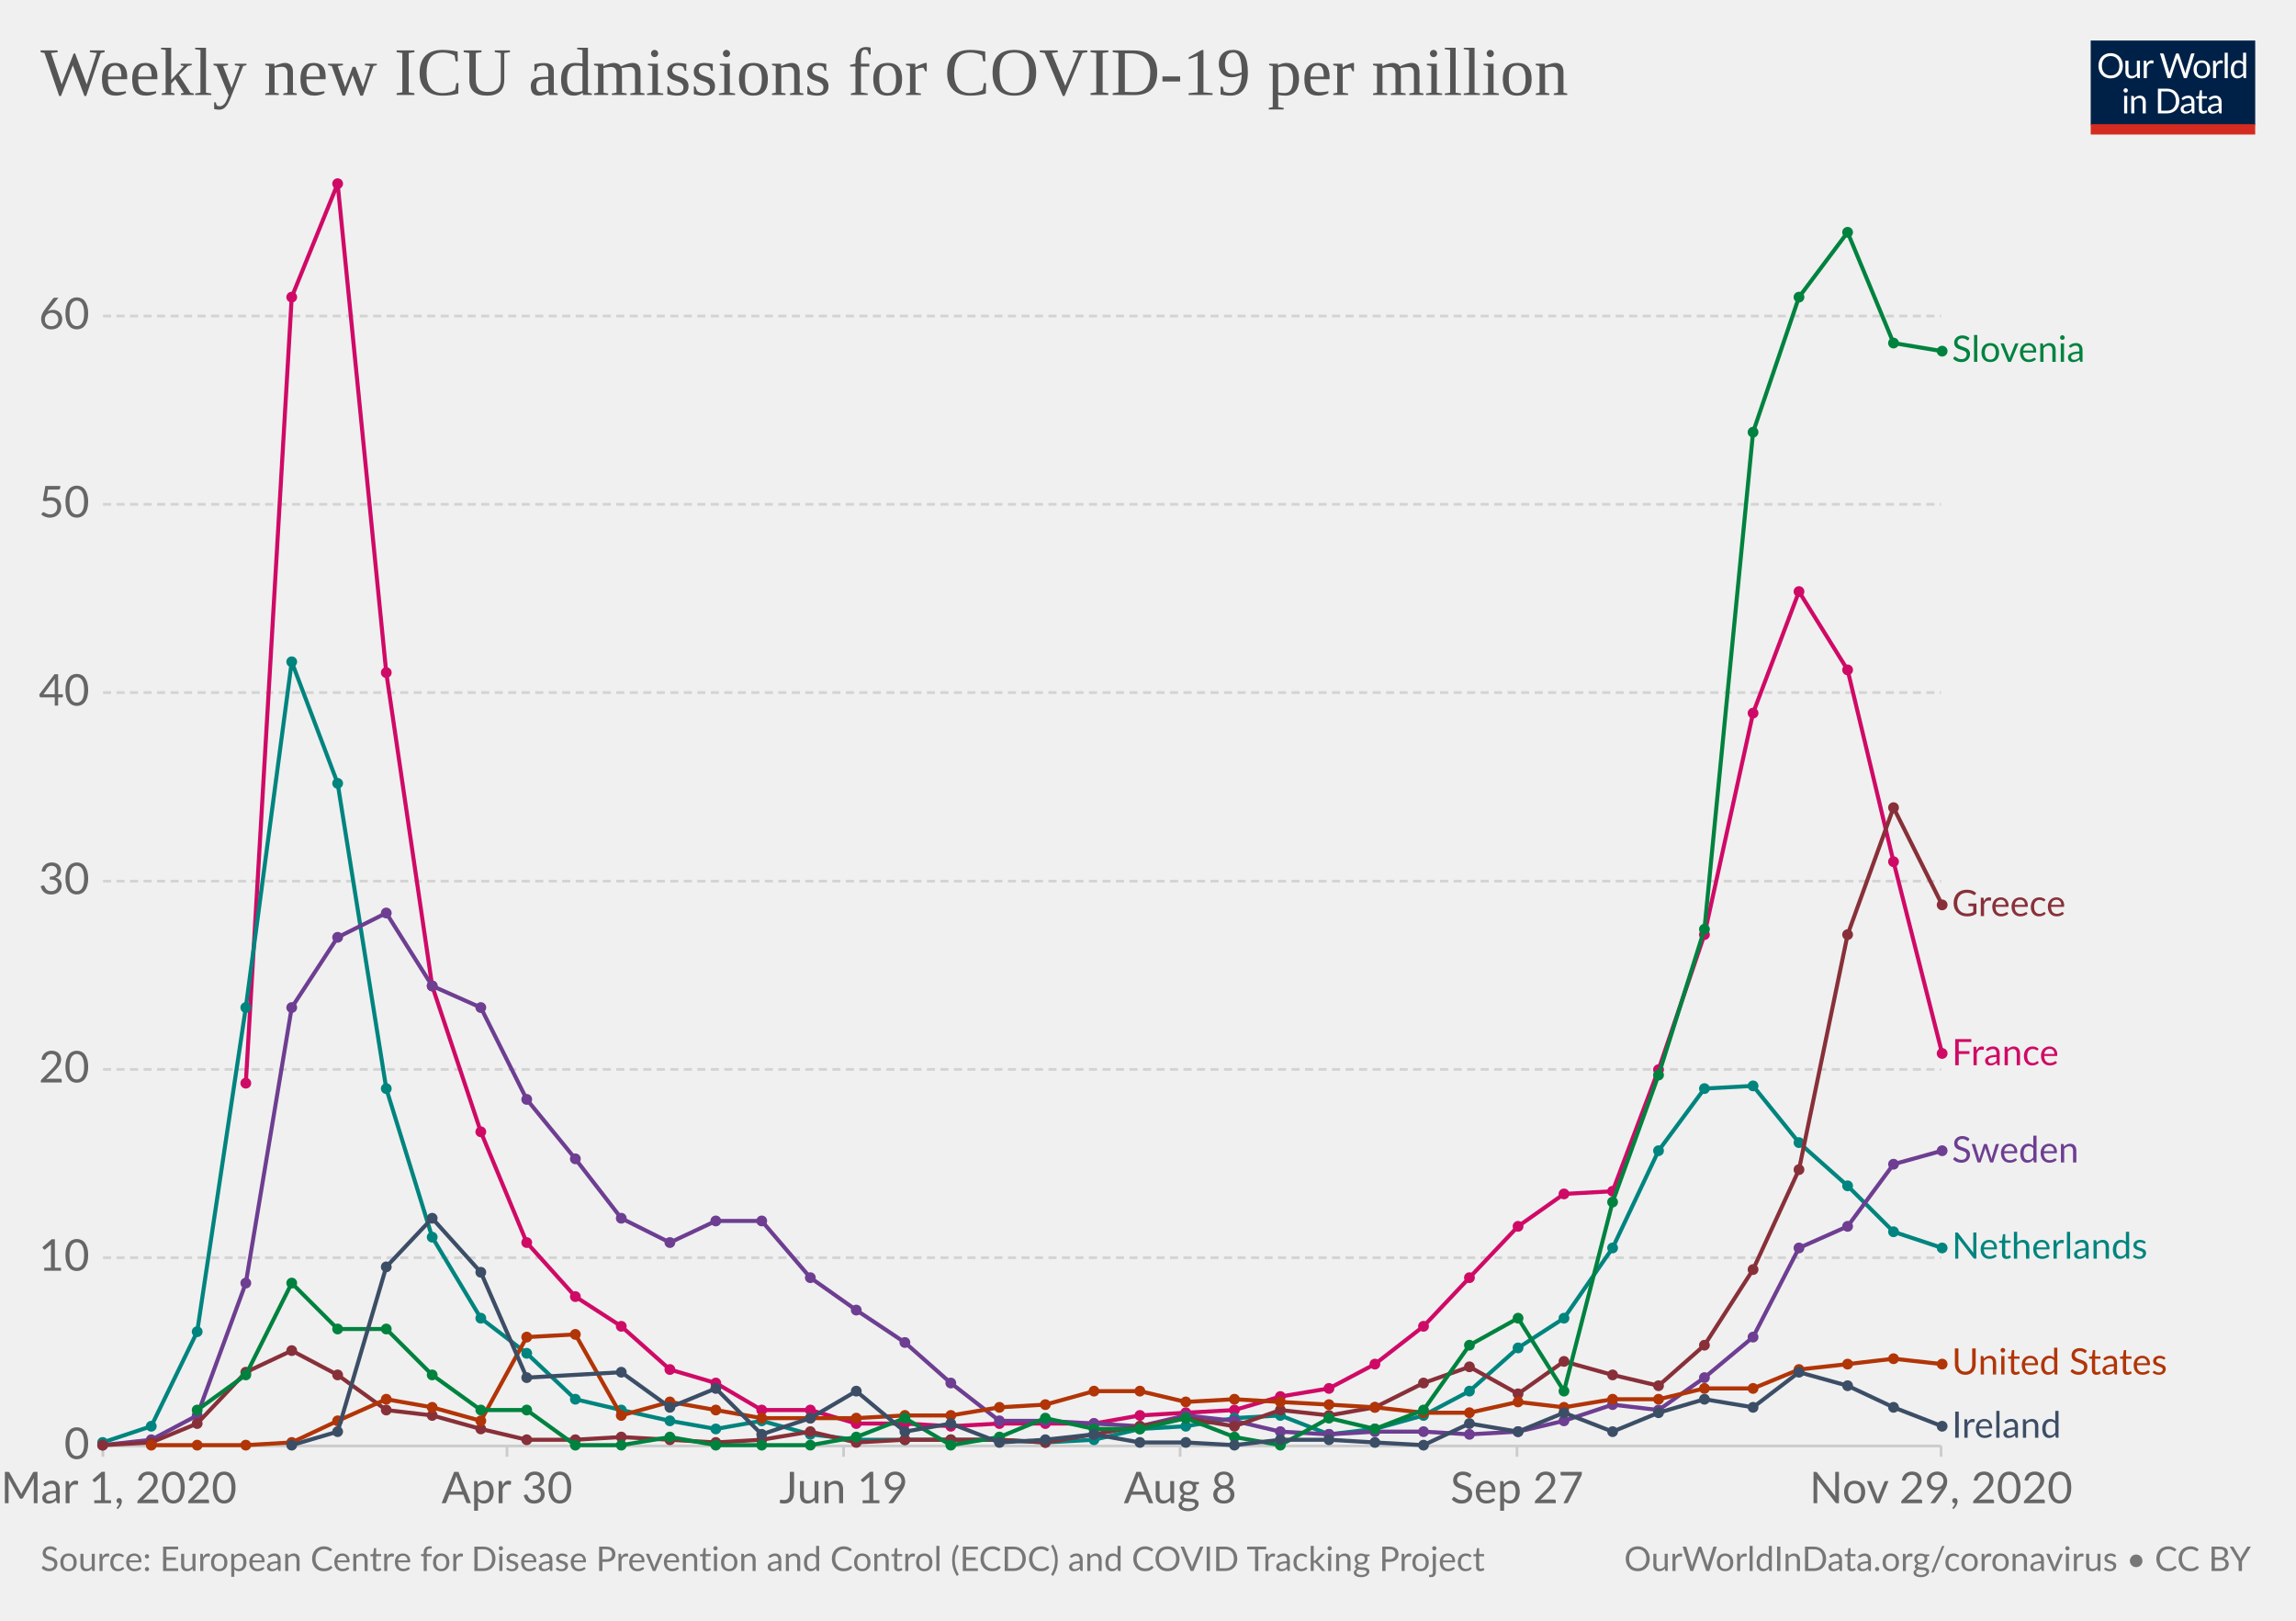
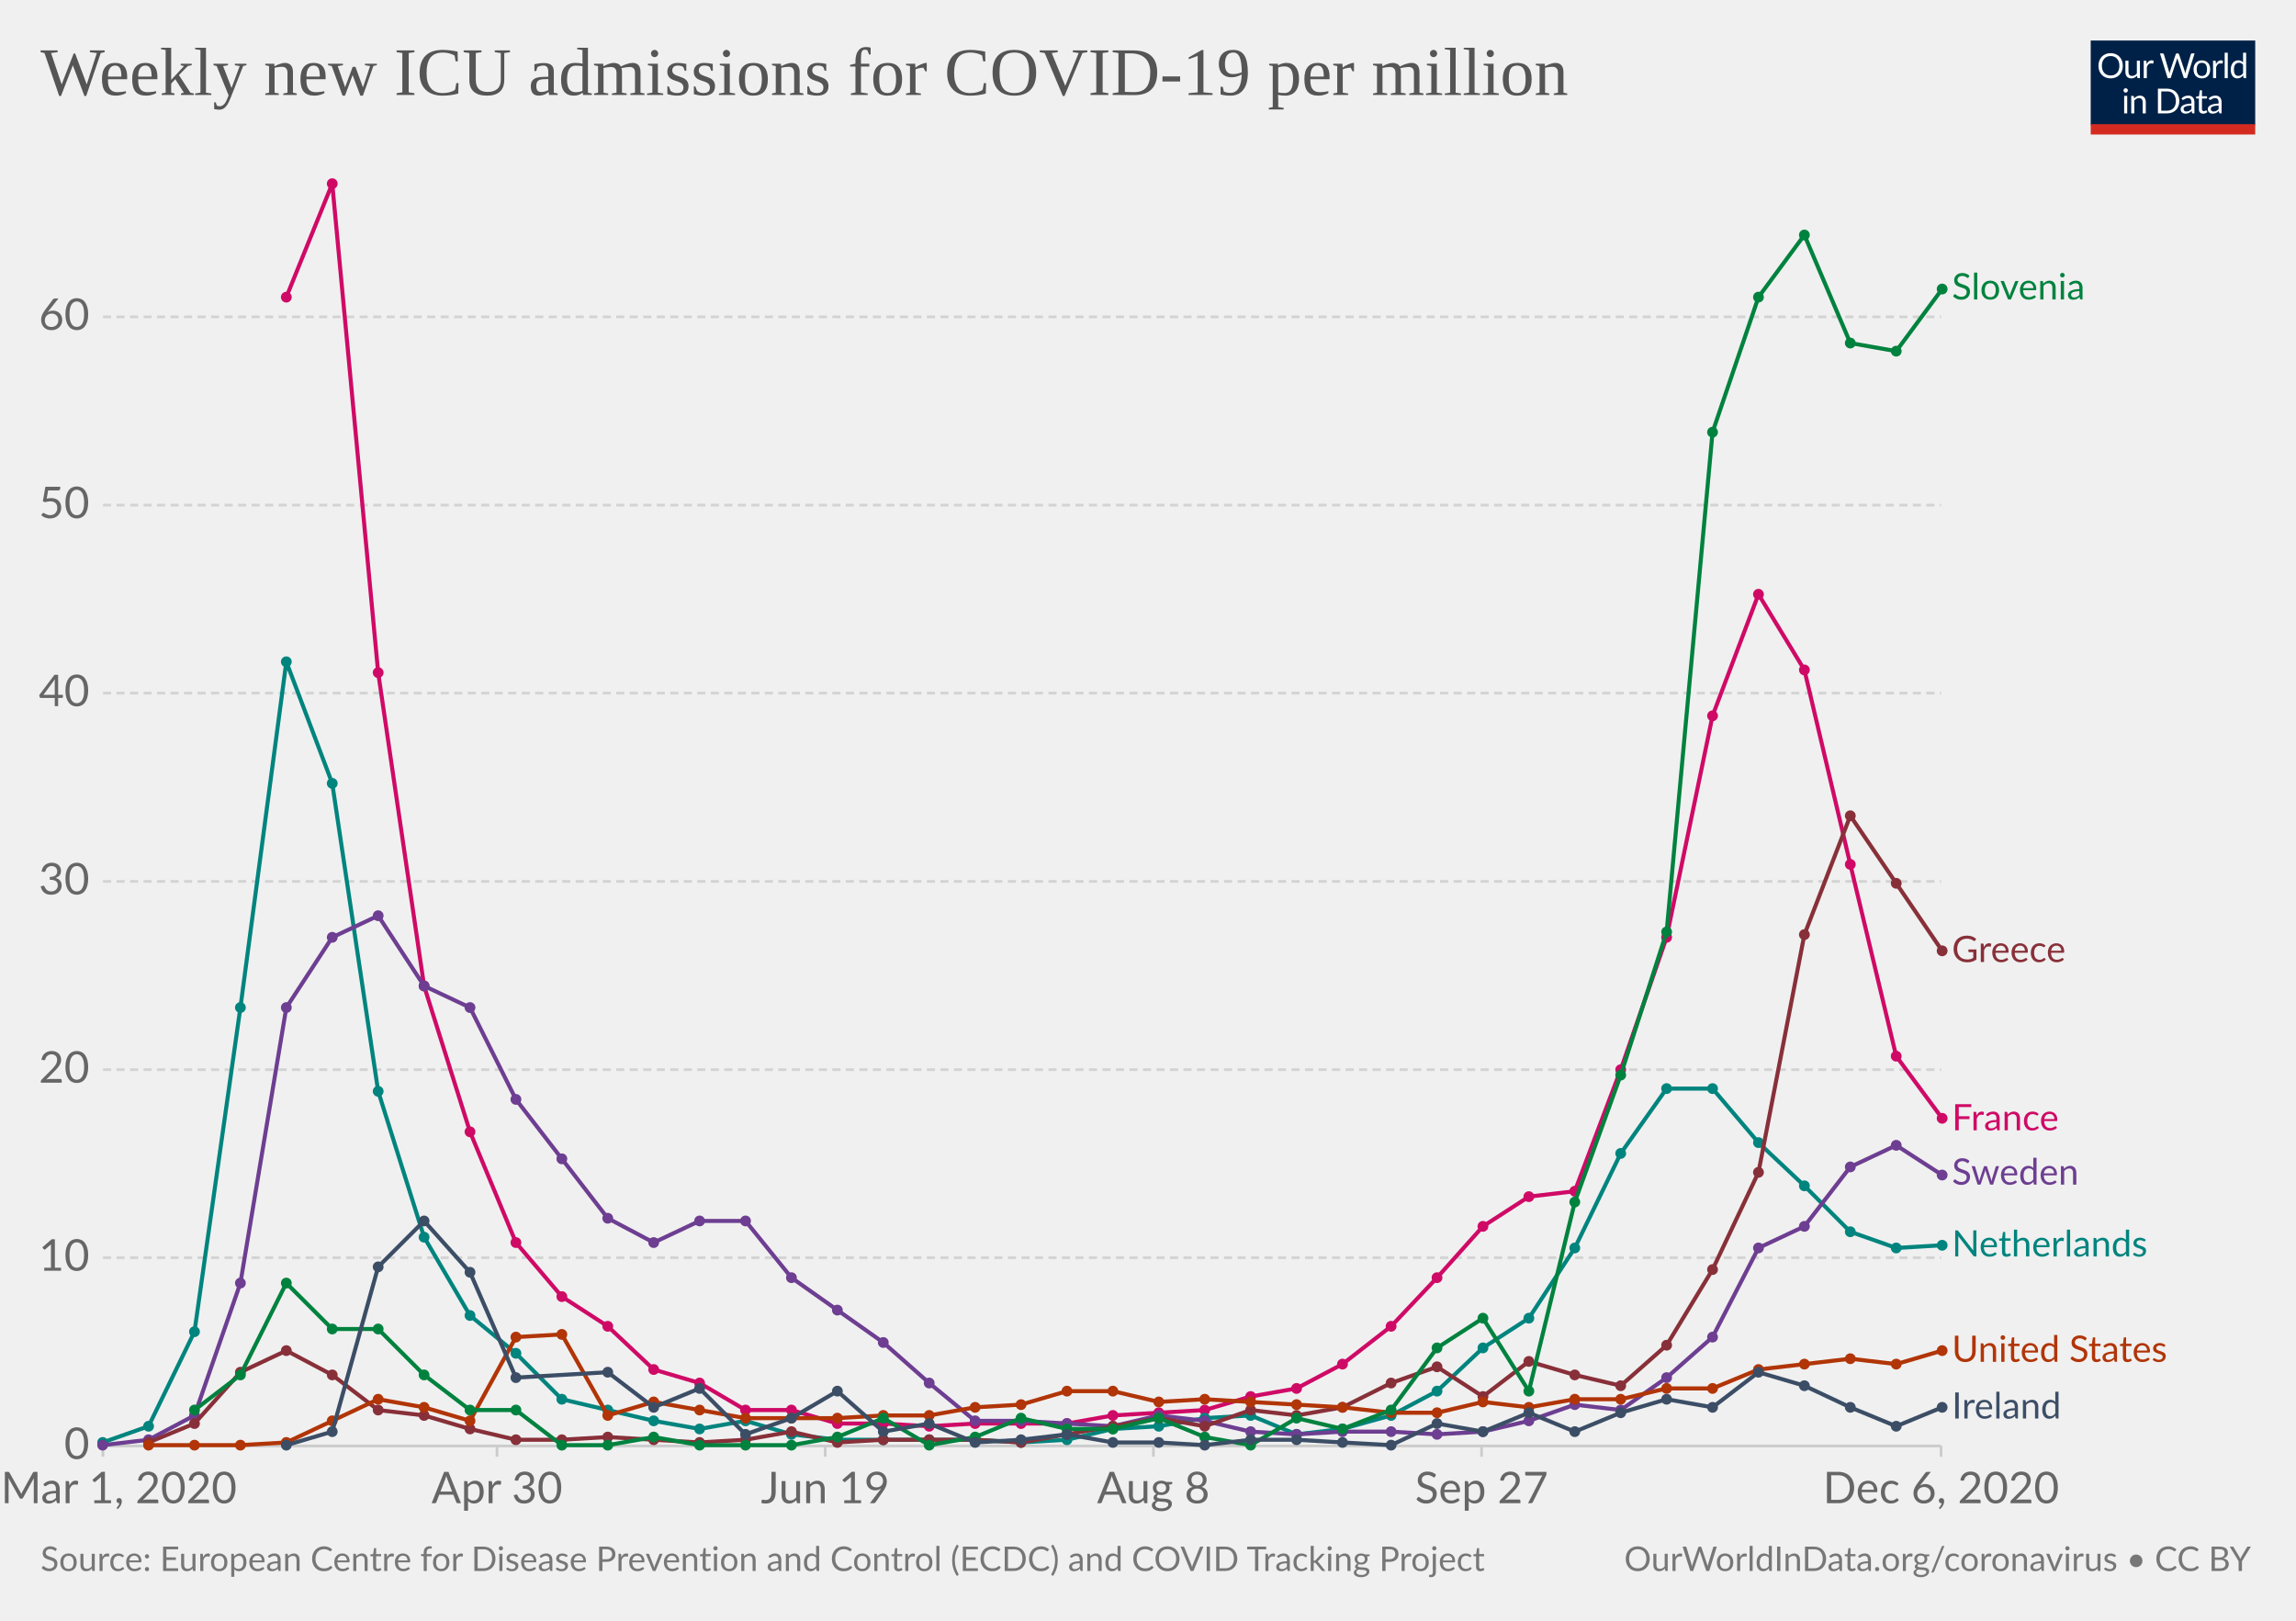
<svg xmlns="http://www.w3.org/2000/svg" version="1.1" style="background-color:#fff;-webkit-font-smoothing:antialiased" width="850" height="600" viewBox="0 0 850 600" font-family="Lato,'Helvetica Neue',Helvetica,Arial,sans-serif" font-size="18" text-rendering="optimizeLegibility">
  <g class="HeaderView">
    <g transform="matrix(.29 0 0 .29 774 15)">
      <svg width="210" height="120" viewBox="0 0 210 120" fill="none">
        <g clip-path="url(#clip0)">
          <path d="M0 0h210v107.89H0V0z" fill="#002147" />
          <path d="M40.98 32.25c0 2.36-.38 4.53-1.12 6.51a14.26 14.26 0 01-8.1 8.4c-1.9.78-4.02 1.17-6.34 1.17a16.6 16.6 0 01-6.33-1.17 14.31 14.31 0 01-8.08-8.4 18.29 18.29 0 01-1.12-6.51c0-2.36.38-4.53 1.12-6.5a14.32 14.32 0 018.07-8.44c1.92-.8 4.03-1.19 6.34-1.19 2.32 0 4.43.4 6.34 1.19 1.92.8 3.56 1.9 4.93 3.34a14.87 14.87 0 013.17 5.1 18.1 18.1 0 011.12 6.5zm-4.38 0c0-1.94-.26-3.68-.8-5.22a10.91 10.91 0 00-2.24-3.89 9.68 9.68 0 00-3.52-2.46 11.95 11.95 0 00-4.62-.86c-1.68 0-3.21.28-4.6.86a9.88 9.88 0 00-3.54 2.46 10.91 10.91 0 00-2.24 3.9c-.53 1.53-.8 3.27-.8 5.2 0 1.94.27 3.68.8 5.22a11.17 11.17 0 002.24 3.9 10.01 10.01 0 003.55 2.44c1.38.56 2.9.83 4.6.83 1.7 0 3.24-.27 4.61-.83a9.8 9.8 0 003.52-2.44 11.17 11.17 0 002.25-3.9c.53-1.54.8-3.28.8-5.21zm26.22-6.54V48H60.5c-.56 0-.9-.27-1.05-.81l-.31-2.4a12.45 12.45 0 01-3.26 2.6c-1.2.64-2.58.96-4.13.96-1.22 0-2.3-.2-3.24-.6a6.52 6.52 0 01-2.33-1.7 7.37 7.37 0 01-1.43-2.67c-.3-1.04-.46-2.2-.46-3.45V25.7h3.91v14.22c0 1.68.38 2.99 1.15 3.91.77.93 1.96 1.39 3.54 1.39 1.16 0 2.24-.27 3.23-.82a10.42 10.42 0 002.8-2.28V25.7h3.91zm8.61 4.47a9.94 9.94 0 012.6-3.56 5.64 5.64 0 013.76-1.3c.47 0 .92.05 1.34.15.44.1.83.27 1.17.49l-.3 2.92c-.09.37-.3.55-.66.55-.2 0-.5-.04-.9-.13a6.21 6.21 0 00-3.24.18c-.54.2-1.03.5-1.47.92-.42.4-.81.9-1.17 1.5-.33.58-.64 1.26-.92 2.02V48H67.7V25.71h2.25c.42 0 .72.08.88.25.16.16.27.44.33.83l.26 3.39zm61.16-13.7L122.75 48h-3.82l-7.99-24.05a21.95 21.95 0 01-.42-1.58 38.36 38.36 0 01-.44 1.58L102.05 48h-3.83L88.4 16.47h3.54c.38 0 .7.1.95.29.26.2.43.43.5.73l6.52 21.9c.1.4.2.83.28 1.28.1.46.2.94.29 1.46l.3-1.46c.12-.47.25-.9.38-1.27l7.41-21.91c.1-.25.26-.48.51-.69.27-.22.58-.33.95-.33h1.23c.38 0 .69.1.92.29.24.2.41.43.53.73l7.4 21.9a28.4 28.4 0 01.68 2.62 29.52 29.52 0 01.52-2.61l6.54-21.91c.07-.27.23-.5.48-.7.27-.21.58-.32.95-.32h3.32zm9.35 8.88c1.63 0 3.1.27 4.4.82a9.43 9.43 0 015.46 5.94c.5 1.4.74 2.98.74 4.73 0 1.76-.25 3.34-.74 4.75a9.43 9.43 0 01-5.46 5.92c-1.3.52-2.77.79-4.4.79-1.64 0-3.12-.27-4.44-.8a9.42 9.42 0 01-3.35-2.3c-.92-1-1.63-2.2-2.13-3.61-.49-1.41-.73-3-.73-4.75s.24-3.33.73-4.73c.5-1.43 1.2-2.64 2.13-3.63a9.4 9.4 0 013.35-2.31c1.32-.55 2.8-.82 4.44-.82zm0 19.89c2.2 0 3.84-.73 4.93-2.2 1.08-1.48 1.63-3.54 1.63-6.18 0-2.66-.55-4.72-1.63-6.2-1.09-1.49-2.73-2.23-4.93-2.23-1.12 0-2.09.2-2.93.57a5.7 5.7 0 00-2.06 1.65 7.5 7.5 0 00-1.24 2.67c-.26 1.04-.4 2.22-.4 3.54 0 2.64.55 4.7 1.64 6.18 1.1 1.47 2.76 2.2 4.99 2.2zm17.97-15.07a9.94 9.94 0 012.6-3.56 5.64 5.64 0 013.76-1.3c.47 0 .91.05 1.34.15.44.1.83.27 1.16.49l-.28 2.92c-.09.37-.31.55-.66.55-.2 0-.5-.04-.9-.13a6.2 6.2 0 00-3.24.18c-.54.2-1.03.5-1.47.92-.43.4-.82.9-1.17 1.5a13.1 13.1 0 00-.92 2.02V48h-3.94V25.71h2.24c.43 0 .72.08.88.25.17.16.28.44.33.83l.27 3.39zm15.04-14.59V48h-3.92V15.6h3.92zm19.55 15.43a6.22 6.22 0 00-2.38-2.05 6.7 6.7 0 00-2.86-.6c-2.07 0-3.66.75-4.77 2.23-1.12 1.48-1.68 3.6-1.68 6.33 0 1.46.13 2.7.38 3.74a7.29 7.29 0 001.1 2.56 4.35 4.35 0 001.78 1.45c.7.3 1.5.46 2.4.46 1.29 0 2.41-.3 3.36-.88a9.6 9.6 0 002.67-2.49V31.02zm3.91-15.43V48h-2.33c-.56 0-.9-.27-1.06-.81l-.35-2.71a12.13 12.13 0 01-3.25 2.77 8.28 8.28 0 01-4.23 1.06 7.31 7.31 0 01-6.14-2.9c-.73-.96-1.3-2.15-1.69-3.57a18.35 18.35 0 01.07-9.48 11.29 11.29 0 011.89-3.7 8.7 8.7 0 017.06-3.34 7.96 7.96 0 016.12 2.62V15.59h3.91zM46.61 70.71V93H42.7V70.71h3.91zm.84-7c0 .39-.08.75-.24 1.09a2.81 2.81 0 01-1.52 1.47 2.67 2.67 0 01-2.16 0 2.9 2.9 0 01-1.45-1.47 2.67 2.67 0 010-2.16c.15-.35.35-.65.6-.9.25-.27.53-.47.85-.62a2.67 2.67 0 012.16 0c.35.15.65.35.9.62.27.25.47.55.62.9.16.34.24.7.24 1.08zm7.97 10.24c.49-.54 1-1.04 1.54-1.48a9.85 9.85 0 013.66-1.84 8.96 8.96 0 015.43.35c.94.4 1.72.97 2.33 1.71a7.36 7.36 0 011.43 2.67c.32 1.04.49 2.19.49 3.45V93h-3.94V78.81c0-1.69-.4-3-1.17-3.92-.76-.93-1.93-1.4-3.5-1.4a6.6 6.6 0 00-3.25.83c-1 .56-1.92 1.31-2.77 2.27V93h-3.94V70.71h2.35c.56 0 .9.28 1.04.82l.3 2.42zm57.7 3.3c0 2.36-.37 4.5-1.11 6.44a14.3 14.3 0 01-3.17 4.98 14.1 14.1 0 01-4.93 3.2c-1.9.76-4.02 1.13-6.33 1.13H85.8V61.47h11.77c2.31 0 4.42.39 6.33 1.15a13.8 13.8 0 018.1 8.18 17.75 17.75 0 011.12 6.45zm-4.37 0c0-1.94-.26-3.67-.8-5.2a10.94 10.94 0 00-2.23-3.87 9.57 9.57 0 00-3.53-2.42 12.23 12.23 0 00-4.61-.83h-7.5v24.62h7.5c1.7 0 3.24-.28 4.61-.84a9.7 9.7 0 003.53-2.4 10.94 10.94 0 002.24-3.87c.53-1.53.8-3.26.8-5.2zm19.8 5.72c-1.8.06-3.34.2-4.62.44-1.26.22-2.3.51-3.1.88-.8.36-1.37.8-1.74 1.3-.35.5-.53 1.05-.53 1.67 0 .58.1 1.1.3 1.52a3 3 0 00.76 1.05c.34.27.73.46 1.17.6.45.11.94.17 1.45.17a7.28 7.28 0 003.5-.81 11.95 11.95 0 002.82-2.2v-4.62zm-12.65-9.11a12.73 12.73 0 013.98-2.66c1.43-.59 3-.88 4.73-.88 1.25 0 2.36.2 3.33.61a6.81 6.81 0 013.94 4.38c.33 1.04.5 2.19.5 3.43V93h-1.74a1.8 1.8 0 01-.88-.18c-.2-.13-.36-.38-.48-.74l-.44-2.12c-.59.55-1.16 1.03-1.72 1.46a9.48 9.48 0 01-3.74 1.7c-.69.15-1.46.23-2.3.23-.87 0-1.69-.12-2.45-.35a5.34 5.34 0 01-3.34-2.93 6.64 6.64 0 01-.49-2.64c0-.88.25-1.72.73-2.53a6.33 6.33 0 012.35-2.17c1.09-.63 2.5-1.15 4.25-1.54 1.75-.41 3.89-.65 6.42-.7v-1.75c0-1.73-.37-3.03-1.12-3.91-.75-.9-1.84-1.34-3.28-1.34-.97 0-1.78.12-2.44.37-.64.23-1.2.5-1.7.81l-1.23.82c-.33.23-.67.35-1 .35-.27 0-.5-.07-.69-.2a2.1 2.1 0 01-.48-.53l-.7-1.25zm27.67 19.5c-1.76 0-3.12-.5-4.07-1.48-.94-.98-1.41-2.4-1.41-4.25V74h-2.68a.9.9 0 01-.6-.2c-.16-.14-.24-.36-.24-.66v-1.56l3.65-.46.9-6.89a.9.9 0 01.29-.52.88.88 0 01.62-.22H142v7.67h6.44V74H142v13.38c0 .94.22 1.63.68 2.09.45.45 1.04.68 1.76.68a3.21 3.21 0 001.85-.53l.55-.35c.16-.12.3-.18.41-.18.2 0 .4.13.55.38l1.15 1.87a7.45 7.45 0 01-2.44 1.5c-.96.35-1.94.52-2.95.52zm19.68-10.4c-1.8.07-3.34.21-4.62.45-1.26.22-2.3.51-3.1.88-.8.36-1.37.8-1.74 1.3-.35.5-.53 1.05-.53 1.67 0 .58.1 1.1.3 1.52.18.42.44.77.76 1.05.34.27.73.46 1.17.6.45.11.94.17 1.45.17a7.3 7.3 0 003.5-.81 12.04 12.04 0 002.82-2.2v-4.62zm-12.65-9.1a12.72 12.72 0 013.99-2.66c1.42-.59 3-.88 4.72-.88 1.25 0 2.36.2 3.33.61a6.81 6.81 0 013.94 4.38c.33 1.04.5 2.19.5 3.43V93h-1.74a1.8 1.8 0 01-.88-.18c-.2-.13-.36-.38-.48-.74l-.44-2.12c-.59.55-1.16 1.03-1.72 1.46a9.48 9.48 0 01-3.74 1.7c-.69.15-1.46.23-2.3.23-.87 0-1.69-.12-2.45-.35a5.33 5.33 0 01-3.34-2.93 6.62 6.62 0 01-.49-2.64c0-.88.25-1.72.73-2.53a6.33 6.33 0 012.35-2.17c1.09-.63 2.5-1.15 4.25-1.54a31.2 31.2 0 016.42-.7v-1.75c0-1.73-.37-3.03-1.12-3.91-.75-.9-1.84-1.34-3.28-1.34-.97 0-1.78.12-2.44.37-.64.23-1.2.5-1.7.81-.46.3-.87.57-1.22.82-.34.23-.68.35-1.02.35-.26 0-.49-.07-.68-.2a1.88 1.88 0 01-.48-.53l-.7-1.25z" fill="#fff" />
          <path fill="#D42B21" d="M0 106.79h210V120H0z" />
        </g>
        <defs>
          <clipPath id="clip0">
            <path fill="#fff" d="M0 0h210v120H0z" />
          </clipPath>
        </defs>
      </svg>
    </g>
    <a href="https://ourworldindata.org/grapher/weekly-icu-admissions-covid-per-million?tab=chart&amp;stackMode=absolute&amp;time=2020-03-02..latest" target="_blank" rel="noopener" font-family="&quot;Playfair Display&quot;,Georgia,&quot;Times New Roman&quot;,serif">
      <text font-size="25.2" x="15" y="35.2" fill="#555">
        <tspan x="15" y="35.16">Weekly new ICU admissions for COVID-19 per million</tspan>
      </text>
    </a>
  </g>
  <g class="LineChart">
    <defs>
      <clipPath id="a">
        <path d="M28.14 0h830v977h-830z" />
      </clipPath>
    </defs>
    <g class="DualAxisView">
      <g class="HorizontalAxis">
-         <path stroke="#ccc" d="M38.1 535.3v4M187.7 535.3v4M312.3 535.3v4M436.9 535.3v4M561.6 535.3v4M718.6 535.3v4" />
+         <path stroke="#ccc" d="M38.1 535.3v4M184 535.3v4M305.5 535.3v4M427 535.3v4M548.5 535.3v4M718.6 535.3v4" />
        <text x="44" y="556.5" fill="#666" text-anchor="middle" font-size="16.2">Mar 1, 2020</text>
-         <text x="187.7" y="556.5" fill="#666" text-anchor="middle" font-size="16.2">Apr 30</text>
-         <text x="312.3" y="556.5" fill="#666" text-anchor="middle" font-size="16.2">Jun 19</text>
-         <text x="436.9" y="556.5" fill="#666" text-anchor="middle" font-size="16.2">Aug 8</text>
-         <text x="561.6" y="556.5" fill="#666" text-anchor="middle" font-size="16.2">Sep 27</text>
-         <text x="718.6" y="556.5" fill="#666" text-anchor="middle" font-size="16.2">Nov 29, 2020</text>
+         <text x="184" y="556.5" fill="#666" text-anchor="middle" font-size="16.2">Apr 30</text>
+         <text x="305.5" y="556.5" fill="#666" text-anchor="middle" font-size="16.2">Jun 19</text>
+         <text x="427" y="556.5" fill="#666" text-anchor="middle" font-size="16.2">Aug 8</text>
+         <text x="548.5" y="556.5" fill="#666" text-anchor="middle" font-size="16.2">Sep 27</text>
+         <text x="718.6" y="556.5" fill="#666" text-anchor="middle" font-size="16.2">Dec 6, 2020</text>
      </g>
      <g class="VerticalAxis" fill="#666" dominant-baseline="middle" text-anchor="end" font-size="16.2">
        <text x="33.14" y="535.3">0</text>
        <text x="33.14" y="465.6">10</text>
-         <text x="33.14" y="395.9">20</text>
-         <text x="33.14" y="326.2">30</text>
-         <text x="33.14" y="256.4">40</text>
-         <text x="33.14" y="186.7">50</text>
-         <text x="33.14" y="117">60</text>
+         <text x="33.14" y="396">20</text>
+         <text x="33.14" y="326.3">30</text>
+         <text x="33.14" y="256.6">40</text>
+         <text x="33.14" y="187">50</text>
+         <text x="33.14" y="117.3">60</text>
      </g>
      <g class="AxisGridLines horizontalLines">
        <path stroke="#ccc" d="M38.14 535.3H718.6" />
-         <path stroke="#d3d3d3" stroke-dasharray="3,2" d="M38.14 465.6H718.6M38.14 395.9H718.6M38.14 326.2H718.6M38.14 256.4H718.6M38.14 186.7H718.6M38.14 117H718.6" />
+         <path stroke="#d3d3d3" stroke-dasharray="3,2" d="M38.14 465.6H718.6M38.14 396H718.6M38.14 326.3H718.6M38.14 256.6H718.6M38.14 187H718.6M38.14 117.3H718.6" />
      </g>
    </g>
    <g clip-path="url(#a)">
      <g class="LineLabels" cursor="pointer">
        <g class="legendMark">
-           <text font-size="13.5" x="722.6" y="134" fill="#00823F">
-             <tspan x="722.6" y="133.95">Slovenia</tspan>
-           </text>
-         </g>
-         <g class="legendMark">
-           <text font-size="13.5" x="722.6" y="339.2" fill="#883039">
-             <tspan x="722.6" y="339.15">Greece</tspan>
-           </text>
-         </g>
-         <g class="legendMark">
-           <text font-size="13.5" x="722.6" y="394.4" fill="#CF0A66">
-             <tspan x="722.6" y="394.35">France</tspan>
-           </text>
-         </g>
-         <g class="legendMark">
-           <text font-size="13.5" x="722.6" y="430.4" fill="#6D3E91">
-             <tspan x="722.6" y="430.35">Sweden</tspan>
-           </text>
-         </g>
-         <g class="legendMark">
-           <text font-size="13.5" x="722.6" y="465.9" fill="#00847E">
-             <tspan x="722.6" y="465.95">Netherlands</tspan>
-           </text>
-         </g>
-         <g class="legendMark">
-           <text font-size="13.5" x="722.6" y="508.9" fill="#B13507">
-             <tspan x="722.6" y="508.85">United States</tspan>
-           </text>
-         </g>
-         <g class="legendMark">
-           <text font-size="13.5" x="722.6" y="532.3" fill="#3C4E66">
-             <tspan x="722.6" y="532.25">Ireland</tspan>
+           <text font-size="13.5" x="722.6" y="110.8" fill="#00823F">
+             <tspan x="722.6" y="110.85">Slovenia</tspan>
+           </text>
+         </g>
+         <g class="legendMark">
+           <text font-size="13.5" x="722.6" y="356.2" fill="#883039">
+             <tspan x="722.6" y="356.15">Greece</tspan>
+           </text>
+         </g>
+         <g class="legendMark">
+           <text font-size="13.5" x="722.6" y="418.4" fill="#CF0A66">
+             <tspan x="722.6" y="418.45">France</tspan>
+           </text>
+         </g>
+         <g class="legendMark">
+           <text font-size="13.5" x="722.6" y="438.6" fill="#6D3E91">
+             <tspan x="722.6" y="438.55">Sweden</tspan>
+           </text>
+         </g>
+         <g class="legendMark">
+           <text font-size="13.5" x="722.6" y="465.2" fill="#00847E">
+             <tspan x="722.6" y="465.15">Netherlands</tspan>
+           </text>
+         </g>
+         <g class="legendMark">
+           <text font-size="13.5" x="722.6" y="504.2" fill="#B13507">
+             <tspan x="722.6" y="504.15">United States</tspan>
+           </text>
+         </g>
+         <g class="legendMark">
+           <text font-size="13.5" x="722.6" y="525.1" fill="#3C4E66">
+             <tspan x="722.6" y="525.15">Ireland</tspan>
          </text>
        </g>
      </g>
      <g class="Lines">
        <g class="key-France_0">
-           <path stroke="#CF0A66" stroke-linecap="round" d="M91 401l17-291 17-42 18 181 17 116 18 54 17 41 18 20 17 11 18 16 17 5 17 10h18l17 5h18l17 1 18-1h35l17-3 17-1 18-1 17-5 18-3 17-9 18-14 17-18 18-19 17-12 18-1 17-45 17-50 18-82 17-45 18 29 17 71 18 71" fill="none" stroke-width="1.5" />
+           <path stroke="#CF0A66" stroke-linecap="round" d="M106 110l17-42 17 181 17 116 17 54 17 41 17 20 17 11 17 16 17 5 17 10h17l17 5h17l17 1 17-1h34l17-3 17-1 17-1 17-5 17-3 17-9 18-14 17-18 17-19 17-11 17-2 17-45 17-49 17-82 17-45 17 28 17 72 17 71 17 23" fill="none" stroke-width="1.5" />
          <g fill="#CF0A66">
-             <circle cx="91" cy="401" r="2" />
-             <circle cx="108" cy="110" r="2" />
-             <circle cx="125" cy="68" r="2" />
-             <circle cx="143" cy="249" r="2" />
-             <circle cx="160" cy="365" r="2" />
-             <circle cx="178" cy="419" r="2" />
-             <circle cx="195" cy="460" r="2" />
-             <circle cx="213" cy="480" r="2" />
-             <circle cx="230" cy="491" r="2" />
-             <circle cx="248" cy="507" r="2" />
-             <circle cx="265" cy="512" r="2" />
-             <circle cx="282" cy="522" r="2" />
-             <circle cx="300" cy="522" r="2" />
-             <circle cx="317" cy="527" r="2" />
-             <circle cx="335" cy="527" r="2" />
-             <circle cx="352" cy="528" r="2" />
-             <circle cx="370" cy="527" r="2" />
-             <circle cx="387" cy="527" r="2" />
-             <circle cx="405" cy="527" r="2" />
-             <circle cx="422" cy="524" r="2" />
-             <circle cx="439" cy="523" r="2" />
-             <circle cx="457" cy="522" r="2" />
-             <circle cx="474" cy="517" r="2" />
-             <circle cx="492" cy="514" r="2" />
-             <circle cx="509" cy="505" r="2" />
-             <circle cx="527" cy="491" r="2" />
-             <circle cx="544" cy="473" r="2" />
-             <circle cx="562" cy="454" r="2" />
-             <circle cx="579" cy="442" r="2" />
-             <circle cx="597" cy="441" r="2" />
-             <circle cx="614" cy="396" r="2" />
-             <circle cx="631" cy="346" r="2" />
-             <circle cx="649" cy="264" r="2" />
-             <circle cx="666" cy="219" r="2" />
-             <circle cx="684" cy="248" r="2" />
-             <circle cx="701" cy="319" r="2" />
-             <circle cx="719" cy="390" r="2" />
+             <circle cx="106" cy="110" r="2" />
+             <circle cx="123" cy="68" r="2" />
+             <circle cx="140" cy="249" r="2" />
+             <circle cx="157" cy="365" r="2" />
+             <circle cx="174" cy="419" r="2" />
+             <circle cx="191" cy="460" r="2" />
+             <circle cx="208" cy="480" r="2" />
+             <circle cx="225" cy="491" r="2" />
+             <circle cx="242" cy="507" r="2" />
+             <circle cx="259" cy="512" r="2" />
+             <circle cx="276" cy="522" r="2" />
+             <circle cx="293" cy="522" r="2" />
+             <circle cx="310" cy="527" r="2" />
+             <circle cx="327" cy="527" r="2" />
+             <circle cx="344" cy="528" r="2" />
+             <circle cx="361" cy="527" r="2" />
+             <circle cx="378" cy="527" r="2" />
+             <circle cx="395" cy="527" r="2" />
+             <circle cx="412" cy="524" r="2" />
+             <circle cx="429" cy="523" r="2" />
+             <circle cx="446" cy="522" r="2" />
+             <circle cx="463" cy="517" r="2" />
+             <circle cx="480" cy="514" r="2" />
+             <circle cx="497" cy="505" r="2" />
+             <circle cx="515" cy="491" r="2" />
+             <circle cx="532" cy="473" r="2" />
+             <circle cx="549" cy="454" r="2" />
+             <circle cx="566" cy="443" r="2" />
+             <circle cx="583" cy="441" r="2" />
+             <circle cx="600" cy="396" r="2" />
+             <circle cx="617" cy="347" r="2" />
+             <circle cx="634" cy="265" r="2" />
+             <circle cx="651" cy="220" r="2" />
+             <circle cx="668" cy="248" r="2" />
+             <circle cx="685" cy="320" r="2" />
+             <circle cx="702" cy="391" r="2" />
+             <circle cx="719" cy="414" r="2" />
          </g>
        </g>
        <g class="key-Netherlands_0">
-           <path stroke="#00847E" stroke-linecap="round" d="M38 534l18-6 17-35 18-120 17-128 17 45 18 113 17 55 18 30 17 13 18 17 17 4 18 4 17 3 17-3 18 5 17 2h53l17 1 18-1 17-4 17-1 18-3 17-1 18 7 17-2 18-5 17-9 18-16 17-11 18-26 17-36 17-23 18-1 17 21 18 16 17 17 18 6" fill="none" stroke-width="1.5" />
+           <path stroke="#00847E" stroke-linecap="round" d="M38 534l17-6 17-35 17-120 17-128 17 45 17 114 17 54 17 29 17 14 17 17 17 4 17 4 17 3 17-3 17 5 17 2h51l17 1 17-1 17-4 17-1 17-3 17-1 17 7 17-2 18-5 17-9 17-16 17-11 17-26 17-35 17-24h17l17 20 17 16 17 17 17 6 17-1" fill="none" stroke-width="1.5" />
          <g fill="#00847E">
            <circle cx="38" cy="534" r="2" />
-             <circle cx="56" cy="528" r="2" />
-             <circle cx="73" cy="493" r="2" />
-             <circle cx="91" cy="373" r="2" />
-             <circle cx="108" cy="245" r="2" />
-             <circle cx="125" cy="290" r="2" />
-             <circle cx="143" cy="403" r="2" />
-             <circle cx="160" cy="458" r="2" />
-             <circle cx="178" cy="488" r="2" />
-             <circle cx="195" cy="501" r="2" />
-             <circle cx="213" cy="518" r="2" />
-             <circle cx="230" cy="522" r="2" />
-             <circle cx="248" cy="526" r="2" />
-             <circle cx="265" cy="529" r="2" />
-             <circle cx="282" cy="526" r="2" />
-             <circle cx="300" cy="531" r="2" />
-             <circle cx="317" cy="533" r="2" />
-             <circle cx="335" cy="533" r="2" />
-             <circle cx="352" cy="533" r="2" />
-             <circle cx="370" cy="533" r="2" />
-             <circle cx="387" cy="534" r="2" />
-             <circle cx="405" cy="533" r="2" />
-             <circle cx="422" cy="529" r="2" />
-             <circle cx="439" cy="528" r="2" />
-             <circle cx="457" cy="525" r="2" />
-             <circle cx="474" cy="524" r="2" />
-             <circle cx="492" cy="531" r="2" />
-             <circle cx="509" cy="529" r="2" />
-             <circle cx="527" cy="524" r="2" />
-             <circle cx="544" cy="515" r="2" />
-             <circle cx="562" cy="499" r="2" />
-             <circle cx="579" cy="488" r="2" />
-             <circle cx="597" cy="462" r="2" />
-             <circle cx="614" cy="426" r="2" />
-             <circle cx="631" cy="403" r="2" />
-             <circle cx="649" cy="402" r="2" />
-             <circle cx="666" cy="423" r="2" />
-             <circle cx="684" cy="439" r="2" />
-             <circle cx="701" cy="456" r="2" />
-             <circle cx="719" cy="462" r="2" />
+             <circle cx="55" cy="528" r="2" />
+             <circle cx="72" cy="493" r="2" />
+             <circle cx="89" cy="373" r="2" />
+             <circle cx="106" cy="245" r="2" />
+             <circle cx="123" cy="290" r="2" />
+             <circle cx="140" cy="404" r="2" />
+             <circle cx="157" cy="458" r="2" />
+             <circle cx="174" cy="487" r="2" />
+             <circle cx="191" cy="501" r="2" />
+             <circle cx="208" cy="518" r="2" />
+             <circle cx="225" cy="522" r="2" />
+             <circle cx="242" cy="526" r="2" />
+             <circle cx="259" cy="529" r="2" />
+             <circle cx="276" cy="526" r="2" />
+             <circle cx="293" cy="531" r="2" />
+             <circle cx="310" cy="533" r="2" />
+             <circle cx="327" cy="533" r="2" />
+             <circle cx="344" cy="533" r="2" />
+             <circle cx="361" cy="533" r="2" />
+             <circle cx="378" cy="534" r="2" />
+             <circle cx="395" cy="533" r="2" />
+             <circle cx="412" cy="529" r="2" />
+             <circle cx="429" cy="528" r="2" />
+             <circle cx="446" cy="525" r="2" />
+             <circle cx="463" cy="524" r="2" />
+             <circle cx="480" cy="531" r="2" />
+             <circle cx="497" cy="529" r="2" />
+             <circle cx="515" cy="524" r="2" />
+             <circle cx="532" cy="515" r="2" />
+             <circle cx="549" cy="499" r="2" />
+             <circle cx="566" cy="488" r="2" />
+             <circle cx="583" cy="462" r="2" />
+             <circle cx="600" cy="427" r="2" />
+             <circle cx="617" cy="403" r="2" />
+             <circle cx="634" cy="403" r="2" />
+             <circle cx="651" cy="423" r="2" />
+             <circle cx="668" cy="439" r="2" />
+             <circle cx="685" cy="456" r="2" />
+             <circle cx="702" cy="462" r="2" />
+             <circle cx="719" cy="461" r="2" />
          </g>
        </g>
        <g class="key-Sweden_0">
-           <path stroke="#6D3E91" stroke-linecap="round" d="M38 535l18-2 17-9 18-49 17-102 17-26 18-9 17 27 18 8 17 34 18 22 17 22 18 9 17-8h17l18 21 17 12 18 12 17 15 18 14h17l18 1 17 1 17-4 18 2 17 4 18 1 17-1h18l17 1 18-1 17-4 18-6 17 2 17-12 18-15 17-33 18-8 17-23 18-5" fill="none" stroke-width="1.5" />
+           <path stroke="#6D3E91" stroke-linecap="round" d="M38 535l17-2 17-9 17-49 17-102 17-26 17-8 17 26 17 8 17 34 17 22 17 22 17 9 17-8h17l17 21 17 12 17 12 17 15 17 14h17l17 1 17 1 17-4 17 2 17 4 17 1 17-1h18l17 1 17-1 17-4 17-6 17 2 17-12 17-15 17-33 17-8 17-22 17-8 17 11" fill="none" stroke-width="1.5" />
          <g fill="#6D3E91">
            <circle cx="38" cy="535" r="2" />
-             <circle cx="56" cy="533" r="2" />
-             <circle cx="73" cy="524" r="2" />
-             <circle cx="91" cy="475" r="2" />
-             <circle cx="108" cy="373" r="2" />
-             <circle cx="125" cy="347" r="2" />
-             <circle cx="143" cy="338" r="2" />
-             <circle cx="160" cy="365" r="2" />
-             <circle cx="178" cy="373" r="2" />
-             <circle cx="195" cy="407" r="2" />
-             <circle cx="213" cy="429" r="2" />
-             <circle cx="230" cy="451" r="2" />
-             <circle cx="248" cy="460" r="2" />
-             <circle cx="265" cy="452" r="2" />
-             <circle cx="282" cy="452" r="2" />
-             <circle cx="300" cy="473" r="2" />
-             <circle cx="317" cy="485" r="2" />
-             <circle cx="335" cy="497" r="2" />
-             <circle cx="352" cy="512" r="2" />
-             <circle cx="370" cy="526" r="2" />
-             <circle cx="387" cy="526" r="2" />
-             <circle cx="405" cy="527" r="2" />
-             <circle cx="422" cy="528" r="2" />
-             <circle cx="439" cy="524" r="2" />
-             <circle cx="457" cy="526" r="2" />
-             <circle cx="474" cy="530" r="2" />
-             <circle cx="492" cy="531" r="2" />
-             <circle cx="509" cy="530" r="2" />
-             <circle cx="527" cy="530" r="2" />
-             <circle cx="544" cy="531" r="2" />
-             <circle cx="562" cy="530" r="2" />
-             <circle cx="579" cy="526" r="2" />
-             <circle cx="597" cy="520" r="2" />
-             <circle cx="614" cy="522" r="2" />
-             <circle cx="631" cy="510" r="2" />
-             <circle cx="649" cy="495" r="2" />
-             <circle cx="666" cy="462" r="2" />
-             <circle cx="684" cy="454" r="2" />
-             <circle cx="701" cy="431" r="2" />
-             <circle cx="719" cy="426" r="2" />
+             <circle cx="55" cy="533" r="2" />
+             <circle cx="72" cy="524" r="2" />
+             <circle cx="89" cy="475" r="2" />
+             <circle cx="106" cy="373" r="2" />
+             <circle cx="123" cy="347" r="2" />
+             <circle cx="140" cy="339" r="2" />
+             <circle cx="157" cy="365" r="2" />
+             <circle cx="174" cy="373" r="2" />
+             <circle cx="191" cy="407" r="2" />
+             <circle cx="208" cy="429" r="2" />
+             <circle cx="225" cy="451" r="2" />
+             <circle cx="242" cy="460" r="2" />
+             <circle cx="259" cy="452" r="2" />
+             <circle cx="276" cy="452" r="2" />
+             <circle cx="293" cy="473" r="2" />
+             <circle cx="310" cy="485" r="2" />
+             <circle cx="327" cy="497" r="2" />
+             <circle cx="344" cy="512" r="2" />
+             <circle cx="361" cy="526" r="2" />
+             <circle cx="378" cy="526" r="2" />
+             <circle cx="395" cy="527" r="2" />
+             <circle cx="412" cy="528" r="2" />
+             <circle cx="429" cy="524" r="2" />
+             <circle cx="446" cy="526" r="2" />
+             <circle cx="463" cy="530" r="2" />
+             <circle cx="480" cy="531" r="2" />
+             <circle cx="497" cy="530" r="2" />
+             <circle cx="515" cy="530" r="2" />
+             <circle cx="532" cy="531" r="2" />
+             <circle cx="549" cy="530" r="2" />
+             <circle cx="566" cy="526" r="2" />
+             <circle cx="583" cy="520" r="2" />
+             <circle cx="600" cy="522" r="2" />
+             <circle cx="617" cy="510" r="2" />
+             <circle cx="634" cy="495" r="2" />
+             <circle cx="651" cy="462" r="2" />
+             <circle cx="668" cy="454" r="2" />
+             <circle cx="685" cy="432" r="2" />
+             <circle cx="702" cy="424" r="2" />
+             <circle cx="719" cy="435" r="2" />
          </g>
        </g>
        <g class="key-Greece_0">
-           <path stroke="#883039" stroke-linecap="round" d="M38 535l18-1 17-7 18-19 17-8 17 9 18 13 17 2 18 5 17 4h18l17-1 18 1 17 1 17-1 18-3 17 4 18-1h35l17 1 18-3 17-3 17-3 18 3 17-6 18 2 17-3 18-9 17-6 18 10 17-12 18 5 17 4 17-15 18-28 17-37 18-87 17-47 18 36" fill="none" stroke-width="1.5" />
+           <path stroke="#883039" stroke-linecap="round" d="M55 534l17-7 17-19 17-8 17 9 17 13 17 2 17 5 17 4h17l17-1 17 1 17 1 17-1 17-3 17 4 17-1h34l17 1 17-3 17-3 17-3 17 3 17-6 17 2 17-3 18-9 17-6 17 11 17-13 17 5 17 4 17-15 17-28 17-36 17-88 17-44 17 25 17 25" fill="none" stroke-width="1.5" />
          <g fill="#883039">
-             <circle cx="38" cy="535" r="2" />
-             <circle cx="56" cy="534" r="2" />
-             <circle cx="73" cy="527" r="2" />
-             <circle cx="91" cy="508" r="2" />
-             <circle cx="108" cy="500" r="2" />
-             <circle cx="125" cy="509" r="2" />
-             <circle cx="143" cy="522" r="2" />
-             <circle cx="160" cy="524" r="2" />
-             <circle cx="178" cy="529" r="2" />
-             <circle cx="195" cy="533" r="2" />
-             <circle cx="213" cy="533" r="2" />
-             <circle cx="230" cy="532" r="2" />
-             <circle cx="248" cy="533" r="2" />
-             <circle cx="265" cy="534" r="2" />
-             <circle cx="282" cy="533" r="2" />
-             <circle cx="300" cy="530" r="2" />
-             <circle cx="317" cy="534" r="2" />
-             <circle cx="335" cy="533" r="2" />
-             <circle cx="352" cy="533" r="2" />
-             <circle cx="370" cy="533" r="2" />
-             <circle cx="387" cy="534" r="2" />
-             <circle cx="405" cy="531" r="2" />
-             <circle cx="422" cy="528" r="2" />
-             <circle cx="439" cy="525" r="2" />
-             <circle cx="457" cy="528" r="2" />
-             <circle cx="474" cy="522" r="2" />
-             <circle cx="492" cy="524" r="2" />
-             <circle cx="509" cy="521" r="2" />
-             <circle cx="527" cy="512" r="2" />
-             <circle cx="544" cy="506" r="2" />
-             <circle cx="562" cy="516" r="2" />
-             <circle cx="579" cy="504" r="2" />
-             <circle cx="597" cy="509" r="2" />
-             <circle cx="614" cy="513" r="2" />
-             <circle cx="631" cy="498" r="2" />
-             <circle cx="649" cy="470" r="2" />
-             <circle cx="666" cy="433" r="2" />
-             <circle cx="684" cy="346" r="2" />
-             <circle cx="701" cy="299" r="2" />
-             <circle cx="719" cy="335" r="2" />
+             <circle cx="55" cy="534" r="2" />
+             <circle cx="72" cy="527" r="2" />
+             <circle cx="89" cy="508" r="2" />
+             <circle cx="106" cy="500" r="2" />
+             <circle cx="123" cy="509" r="2" />
+             <circle cx="140" cy="522" r="2" />
+             <circle cx="157" cy="524" r="2" />
+             <circle cx="174" cy="529" r="2" />
+             <circle cx="191" cy="533" r="2" />
+             <circle cx="208" cy="533" r="2" />
+             <circle cx="225" cy="532" r="2" />
+             <circle cx="242" cy="533" r="2" />
+             <circle cx="259" cy="534" r="2" />
+             <circle cx="276" cy="533" r="2" />
+             <circle cx="293" cy="530" r="2" />
+             <circle cx="310" cy="534" r="2" />
+             <circle cx="327" cy="533" r="2" />
+             <circle cx="344" cy="533" r="2" />
+             <circle cx="361" cy="533" r="2" />
+             <circle cx="378" cy="534" r="2" />
+             <circle cx="395" cy="531" r="2" />
+             <circle cx="412" cy="528" r="2" />
+             <circle cx="429" cy="525" r="2" />
+             <circle cx="446" cy="528" r="2" />
+             <circle cx="463" cy="522" r="2" />
+             <circle cx="480" cy="524" r="2" />
+             <circle cx="497" cy="521" r="2" />
+             <circle cx="515" cy="512" r="2" />
+             <circle cx="532" cy="506" r="2" />
+             <circle cx="549" cy="517" r="2" />
+             <circle cx="566" cy="504" r="2" />
+             <circle cx="583" cy="509" r="2" />
+             <circle cx="600" cy="513" r="2" />
+             <circle cx="617" cy="498" r="2" />
+             <circle cx="634" cy="470" r="2" />
+             <circle cx="651" cy="434" r="2" />
+             <circle cx="668" cy="346" r="2" />
+             <circle cx="685" cy="302" r="2" />
+             <circle cx="702" cy="327" r="2" />
+             <circle cx="719" cy="352" r="2" />
          </g>
        </g>
        <g class="key-United-States_0">
-           <path stroke="#B13507" stroke-linecap="round" d="M56 535h35l17-1 17-8 18-8 17 3 18 5 17-31 18-1 17 30 18-5 17 3 17 3h35l18-1h17l18-3 17-1 18-5h17l17 4 18-1 17 1 18 1 17 1 18 2h17l18-4 17 2 18-3h17l17-4h18l17-7 18-2 17-2 18 2" fill="none" stroke-width="1.5" />
+           <path stroke="#B13507" stroke-linecap="round" d="M55 535h34l17-1 17-8 17-8 17 3 17 5 17-31 17-1 17 30 17-5 17 3 17 3h34l17-1h17l17-3 17-1 17-5h17l17 4 17-1 17 1 17 1 17 1 18 2h17l17-4 17 2 17-3h17l17-4h17l17-7 17-2 17-2 17 2 17-5" fill="none" stroke-width="1.5" />
          <g fill="#B13507">
-             <circle cx="56" cy="535" r="2" />
-             <circle cx="73" cy="535" r="2" />
-             <circle cx="91" cy="535" r="2" />
-             <circle cx="108" cy="534" r="2" />
-             <circle cx="125" cy="526" r="2" />
-             <circle cx="143" cy="518" r="2" />
-             <circle cx="160" cy="521" r="2" />
-             <circle cx="178" cy="526" r="2" />
-             <circle cx="195" cy="495" r="2" />
-             <circle cx="213" cy="494" r="2" />
-             <circle cx="230" cy="524" r="2" />
-             <circle cx="248" cy="519" r="2" />
-             <circle cx="265" cy="522" r="2" />
-             <circle cx="282" cy="525" r="2" />
-             <circle cx="300" cy="525" r="2" />
-             <circle cx="317" cy="525" r="2" />
-             <circle cx="335" cy="524" r="2" />
-             <circle cx="352" cy="524" r="2" />
-             <circle cx="370" cy="521" r="2" />
-             <circle cx="387" cy="520" r="2" />
-             <circle cx="405" cy="515" r="2" />
-             <circle cx="422" cy="515" r="2" />
-             <circle cx="439" cy="519" r="2" />
-             <circle cx="457" cy="518" r="2" />
-             <circle cx="474" cy="519" r="2" />
-             <circle cx="492" cy="520" r="2" />
-             <circle cx="509" cy="521" r="2" />
-             <circle cx="527" cy="523" r="2" />
-             <circle cx="544" cy="523" r="2" />
-             <circle cx="562" cy="519" r="2" />
-             <circle cx="579" cy="521" r="2" />
-             <circle cx="597" cy="518" r="2" />
-             <circle cx="614" cy="518" r="2" />
-             <circle cx="631" cy="514" r="2" />
-             <circle cx="649" cy="514" r="2" />
-             <circle cx="666" cy="507" r="2" />
-             <circle cx="684" cy="505" r="2" />
-             <circle cx="701" cy="503" r="2" />
-             <circle cx="719" cy="505" r="2" />
+             <circle cx="55" cy="535" r="2" />
+             <circle cx="72" cy="535" r="2" />
+             <circle cx="89" cy="535" r="2" />
+             <circle cx="106" cy="534" r="2" />
+             <circle cx="123" cy="526" r="2" />
+             <circle cx="140" cy="518" r="2" />
+             <circle cx="157" cy="521" r="2" />
+             <circle cx="174" cy="526" r="2" />
+             <circle cx="191" cy="495" r="2" />
+             <circle cx="208" cy="494" r="2" />
+             <circle cx="225" cy="524" r="2" />
+             <circle cx="242" cy="519" r="2" />
+             <circle cx="259" cy="522" r="2" />
+             <circle cx="276" cy="525" r="2" />
+             <circle cx="293" cy="525" r="2" />
+             <circle cx="310" cy="525" r="2" />
+             <circle cx="327" cy="524" r="2" />
+             <circle cx="344" cy="524" r="2" />
+             <circle cx="361" cy="521" r="2" />
+             <circle cx="378" cy="520" r="2" />
+             <circle cx="395" cy="515" r="2" />
+             <circle cx="412" cy="515" r="2" />
+             <circle cx="429" cy="519" r="2" />
+             <circle cx="446" cy="518" r="2" />
+             <circle cx="463" cy="519" r="2" />
+             <circle cx="480" cy="520" r="2" />
+             <circle cx="497" cy="521" r="2" />
+             <circle cx="515" cy="523" r="2" />
+             <circle cx="532" cy="523" r="2" />
+             <circle cx="549" cy="519" r="2" />
+             <circle cx="566" cy="521" r="2" />
+             <circle cx="583" cy="518" r="2" />
+             <circle cx="600" cy="518" r="2" />
+             <circle cx="617" cy="514" r="2" />
+             <circle cx="634" cy="514" r="2" />
+             <circle cx="651" cy="507" r="2" />
+             <circle cx="668" cy="505" r="2" />
+             <circle cx="685" cy="503" r="2" />
+             <circle cx="702" cy="505" r="2" />
+             <circle cx="719" cy="500" r="2" />
          </g>
        </g>
        <g class="key-Slovenia_0">
-           <path stroke="#00823F" stroke-linecap="round" d="M73 522l18-13 17-34 17 17h18l17 17 18 13h17l18 13h17l18-3 17 3h35l17-3 18-7 17 10 18-3 17-7 18 4h17l17-4 18 7 17 3 18-10 17 4 18-7 17-24 18-10 17 27 18-70 17-47 17-54 18-184 17-50 18-24 17 41 18 3" fill="none" stroke-width="1.5" />
+           <path stroke="#00823F" stroke-linecap="round" d="M72 522l17-13 17-34 17 17h17l17 17 17 13h17l17 13h17l17-3 17 3h34l17-3 17-7 17 10 17-3 17-7 17 4h17l17-4 17 7 17 3 17-10 17 4 18-7 17-23 17-11 17 27 17-70 17-47 17-53 17-185 17-50 17-23 17 40 17 3 17-23" fill="none" stroke-width="1.5" />
          <g fill="#00823F">
-             <circle cx="73" cy="522" r="2" />
-             <circle cx="91" cy="509" r="2" />
-             <circle cx="108" cy="475" r="2" />
-             <circle cx="125" cy="492" r="2" />
-             <circle cx="143" cy="492" r="2" />
-             <circle cx="160" cy="509" r="2" />
-             <circle cx="178" cy="522" r="2" />
-             <circle cx="195" cy="522" r="2" />
-             <circle cx="213" cy="535" r="2" />
-             <circle cx="230" cy="535" r="2" />
-             <circle cx="248" cy="532" r="2" />
-             <circle cx="265" cy="535" r="2" />
-             <circle cx="282" cy="535" r="2" />
-             <circle cx="300" cy="535" r="2" />
-             <circle cx="317" cy="532" r="2" />
-             <circle cx="335" cy="525" r="2" />
-             <circle cx="352" cy="535" r="2" />
-             <circle cx="370" cy="532" r="2" />
-             <circle cx="387" cy="525" r="2" />
-             <circle cx="405" cy="529" r="2" />
-             <circle cx="422" cy="529" r="2" />
-             <circle cx="439" cy="525" r="2" />
-             <circle cx="457" cy="532" r="2" />
-             <circle cx="474" cy="535" r="2" />
-             <circle cx="492" cy="525" r="2" />
-             <circle cx="509" cy="529" r="2" />
-             <circle cx="527" cy="522" r="2" />
-             <circle cx="544" cy="498" r="2" />
-             <circle cx="562" cy="488" r="2" />
-             <circle cx="579" cy="515" r="2" />
-             <circle cx="597" cy="445" r="2" />
-             <circle cx="614" cy="398" r="2" />
-             <circle cx="631" cy="344" r="2" />
-             <circle cx="649" cy="160" r="2" />
-             <circle cx="666" cy="110" r="2" />
-             <circle cx="684" cy="86" r="2" />
-             <circle cx="701" cy="127" r="2" />
-             <circle cx="719" cy="130" r="2" />
+             <circle cx="72" cy="522" r="2" />
+             <circle cx="89" cy="509" r="2" />
+             <circle cx="106" cy="475" r="2" />
+             <circle cx="123" cy="492" r="2" />
+             <circle cx="140" cy="492" r="2" />
+             <circle cx="157" cy="509" r="2" />
+             <circle cx="174" cy="522" r="2" />
+             <circle cx="191" cy="522" r="2" />
+             <circle cx="208" cy="535" r="2" />
+             <circle cx="225" cy="535" r="2" />
+             <circle cx="242" cy="532" r="2" />
+             <circle cx="259" cy="535" r="2" />
+             <circle cx="276" cy="535" r="2" />
+             <circle cx="293" cy="535" r="2" />
+             <circle cx="310" cy="532" r="2" />
+             <circle cx="327" cy="525" r="2" />
+             <circle cx="344" cy="535" r="2" />
+             <circle cx="361" cy="532" r="2" />
+             <circle cx="378" cy="525" r="2" />
+             <circle cx="395" cy="529" r="2" />
+             <circle cx="412" cy="529" r="2" />
+             <circle cx="429" cy="525" r="2" />
+             <circle cx="446" cy="532" r="2" />
+             <circle cx="463" cy="535" r="2" />
+             <circle cx="480" cy="525" r="2" />
+             <circle cx="497" cy="529" r="2" />
+             <circle cx="515" cy="522" r="2" />
+             <circle cx="532" cy="499" r="2" />
+             <circle cx="549" cy="488" r="2" />
+             <circle cx="566" cy="515" r="2" />
+             <circle cx="583" cy="445" r="2" />
+             <circle cx="600" cy="398" r="2" />
+             <circle cx="617" cy="345" r="2" />
+             <circle cx="634" cy="160" r="2" />
+             <circle cx="651" cy="110" r="2" />
+             <circle cx="668" cy="87" r="2" />
+             <circle cx="685" cy="127" r="2" />
+             <circle cx="702" cy="130" r="2" />
+             <circle cx="719" cy="107" r="2" />
          </g>
        </g>
        <g class="key-Ireland_0">
-           <path stroke="#3C4E66" stroke-linecap="round" d="M108 535l17-5 18-61 17-18 18 20 17 39 35-2 18 13 17-7 17 17 18-6 17-10 18 15 17-3 18 7 17-1 18-2 17 3h17l18 1 17-2h18l17 1 18 1 17-8 18 3 17-7 18 7 17-7 17-5 18 3 17-13 18 5 17 8 18 7" fill="none" stroke-width="1.5" />
+           <path stroke="#3C4E66" stroke-linecap="round" d="M106 535l17-5 17-61 17-17 17 19 17 39 34-2 17 13 17-7 17 17 17-6 17-10 17 15 17-3 17 7 17-1 17-2 17 3h17l17 1 17-2h17l17 1 18 1 17-8 17 3 17-7 17 7 17-7 17-5 17 3 17-13 17 5 17 8 17 7 17-7" fill="none" stroke-width="1.5" />
          <g fill="#3C4E66">
-             <circle cx="108" cy="535" r="2" />
-             <circle cx="125" cy="530" r="2" />
-             <circle cx="143" cy="469" r="2" />
-             <circle cx="160" cy="451" r="2" />
-             <circle cx="178" cy="471" r="2" />
-             <circle cx="195" cy="510" r="2" />
-             <circle cx="230" cy="508" r="2" />
-             <circle cx="248" cy="521" r="2" />
-             <circle cx="265" cy="514" r="2" />
-             <circle cx="282" cy="531" r="2" />
-             <circle cx="300" cy="525" r="2" />
-             <circle cx="317" cy="515" r="2" />
-             <circle cx="335" cy="530" r="2" />
-             <circle cx="352" cy="527" r="2" />
-             <circle cx="370" cy="534" r="2" />
-             <circle cx="387" cy="533" r="2" />
-             <circle cx="405" cy="531" r="2" />
-             <circle cx="422" cy="534" r="2" />
-             <circle cx="439" cy="534" r="2" />
-             <circle cx="457" cy="535" r="2" />
-             <circle cx="474" cy="533" r="2" />
-             <circle cx="492" cy="533" r="2" />
-             <circle cx="509" cy="534" r="2" />
-             <circle cx="527" cy="535" r="2" />
-             <circle cx="544" cy="527" r="2" />
-             <circle cx="562" cy="530" r="2" />
-             <circle cx="579" cy="523" r="2" />
-             <circle cx="597" cy="530" r="2" />
-             <circle cx="614" cy="523" r="2" />
-             <circle cx="631" cy="518" r="2" />
-             <circle cx="649" cy="521" r="2" />
-             <circle cx="666" cy="508" r="2" />
-             <circle cx="684" cy="513" r="2" />
-             <circle cx="701" cy="521" r="2" />
-             <circle cx="719" cy="528" r="2" />
+             <circle cx="106" cy="535" r="2" />
+             <circle cx="123" cy="530" r="2" />
+             <circle cx="140" cy="469" r="2" />
+             <circle cx="157" cy="452" r="2" />
+             <circle cx="174" cy="471" r="2" />
+             <circle cx="191" cy="510" r="2" />
+             <circle cx="225" cy="508" r="2" />
+             <circle cx="242" cy="521" r="2" />
+             <circle cx="259" cy="514" r="2" />
+             <circle cx="276" cy="531" r="2" />
+             <circle cx="293" cy="525" r="2" />
+             <circle cx="310" cy="515" r="2" />
+             <circle cx="327" cy="530" r="2" />
+             <circle cx="344" cy="527" r="2" />
+             <circle cx="361" cy="534" r="2" />
+             <circle cx="378" cy="533" r="2" />
+             <circle cx="395" cy="531" r="2" />
+             <circle cx="412" cy="534" r="2" />
+             <circle cx="429" cy="534" r="2" />
+             <circle cx="446" cy="535" r="2" />
+             <circle cx="463" cy="533" r="2" />
+             <circle cx="480" cy="533" r="2" />
+             <circle cx="497" cy="534" r="2" />
+             <circle cx="515" cy="535" r="2" />
+             <circle cx="532" cy="527" r="2" />
+             <circle cx="549" cy="530" r="2" />
+             <circle cx="566" cy="523" r="2" />
+             <circle cx="583" cy="530" r="2" />
+             <circle cx="600" cy="523" r="2" />
+             <circle cx="617" cy="518" r="2" />
+             <circle cx="634" cy="521" r="2" />
+             <circle cx="651" cy="508" r="2" />
+             <circle cx="668" cy="513" r="2" />
+             <circle cx="685" cy="521" r="2" />
+             <circle cx="702" cy="528" r="2" />
+             <circle cx="719" cy="521" r="2" />
          </g>
        </g>
      </g>
    </g>
  </g>
  <g class="SourcesFooter" fill="#777">
    <g class="clickable" fill="#777">
      <text font-size="12.6" x="15" y="581.6">
        <tspan x="15" y="581.58">Source: European Centre for Disease Prevention and Control (ECDC) and COVID Tracking Project</tspan>
      </text>
    </g>
    <text font-size="12.6" x="601.3" y="581.6">
      <tspan x="601.27" y="581.58">
        <a target="_blank" href="https://ourworldindata.org/coronavirus" fill="#777">OurWorldInData.org/coronavirus</a> • <a class="cclogo" href="http://creativecommons.org/licenses/by/4.0/deed.en_US" target="_blank" fill="#777">CC BY</a>
      </tspan>
    </text>
  </g>
</svg>
